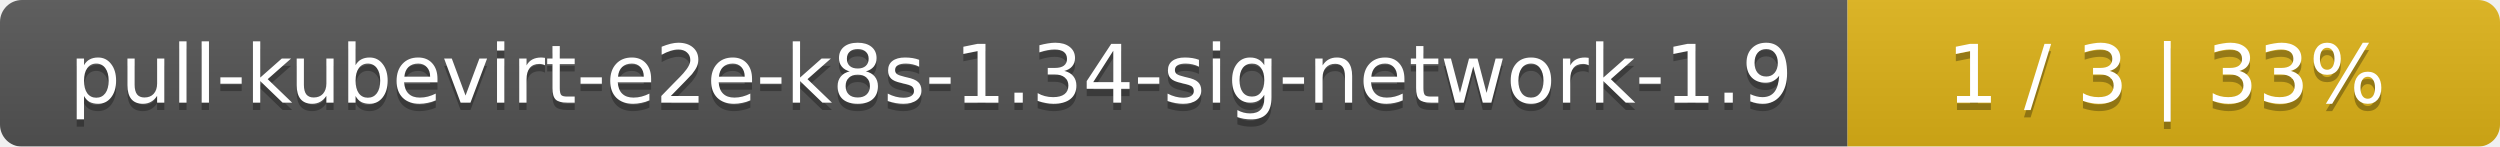
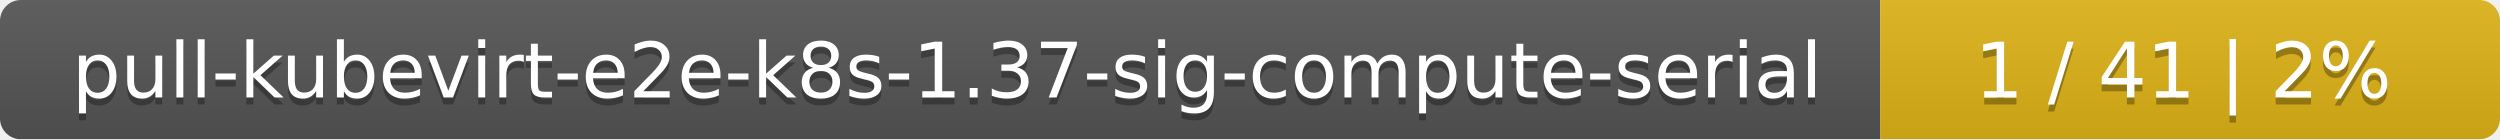
- <svg xmlns="http://www.w3.org/2000/svg" width="341" height="20">
+ <svg xmlns="http://www.w3.org/2000/svg" width="359" height="20">
  <linearGradient id="smooth" x2="0" y2="100%">
    <stop offset="0" stop-color="#bbb" stop-opacity=".1" />
    <stop offset="1" stop-opacity=".1" />
  </linearGradient>
  <mask id="round">
-     <rect width="341" height="20" rx="3" fill="#fff" />
+     <rect width="359" height="20" rx="3" fill="#fff" />
  </mask>
  <g mask="url(#round)">
-     <rect width="252" height="20" fill="#555" />
-     <rect x="252" width="89" height="20" fill="#dfb317" />
-     <rect width="341" height="20" fill="url(#smooth)" />
+     <rect width="270" height="20" fill="#555" />
+     <rect x="270" width="89" height="20" fill="#dfb317" />
+     <rect width="359" height="20" fill="url(#smooth)" />
  </g>
  <g fill="#fff" text-anchor="middle" font-family="DejaVu Sans,Verdana,Geneva,sans-serif" font-size="11">
-     <text x="127" y="15" fill="#010101" fill-opacity=".3">pull-kubevirt-e2e-k8s-1.34-sig-network-1.9</text>
-     <text x="127" y="14">pull-kubevirt-e2e-k8s-1.34-sig-network-1.9</text>
-     <text x="295.5" y="15" fill="#010101" fill-opacity=".3">1 / 3    |    33%</text>
-     <text x="295.5" y="14">1 / 3    |    33%</text>
+     <text x="136" y="15" fill="#010101" fill-opacity=".3">pull-kubevirt-e2e-k8s-1.37-sig-compute-serial</text>
+     <text x="136" y="14">pull-kubevirt-e2e-k8s-1.37-sig-compute-serial</text>
+     <text x="313.5" y="15" fill="#010101" fill-opacity=".3">1 / 41    |    2%</text>
+     <text x="313.5" y="14">1 / 41    |    2%</text>
  </g>
</svg>
